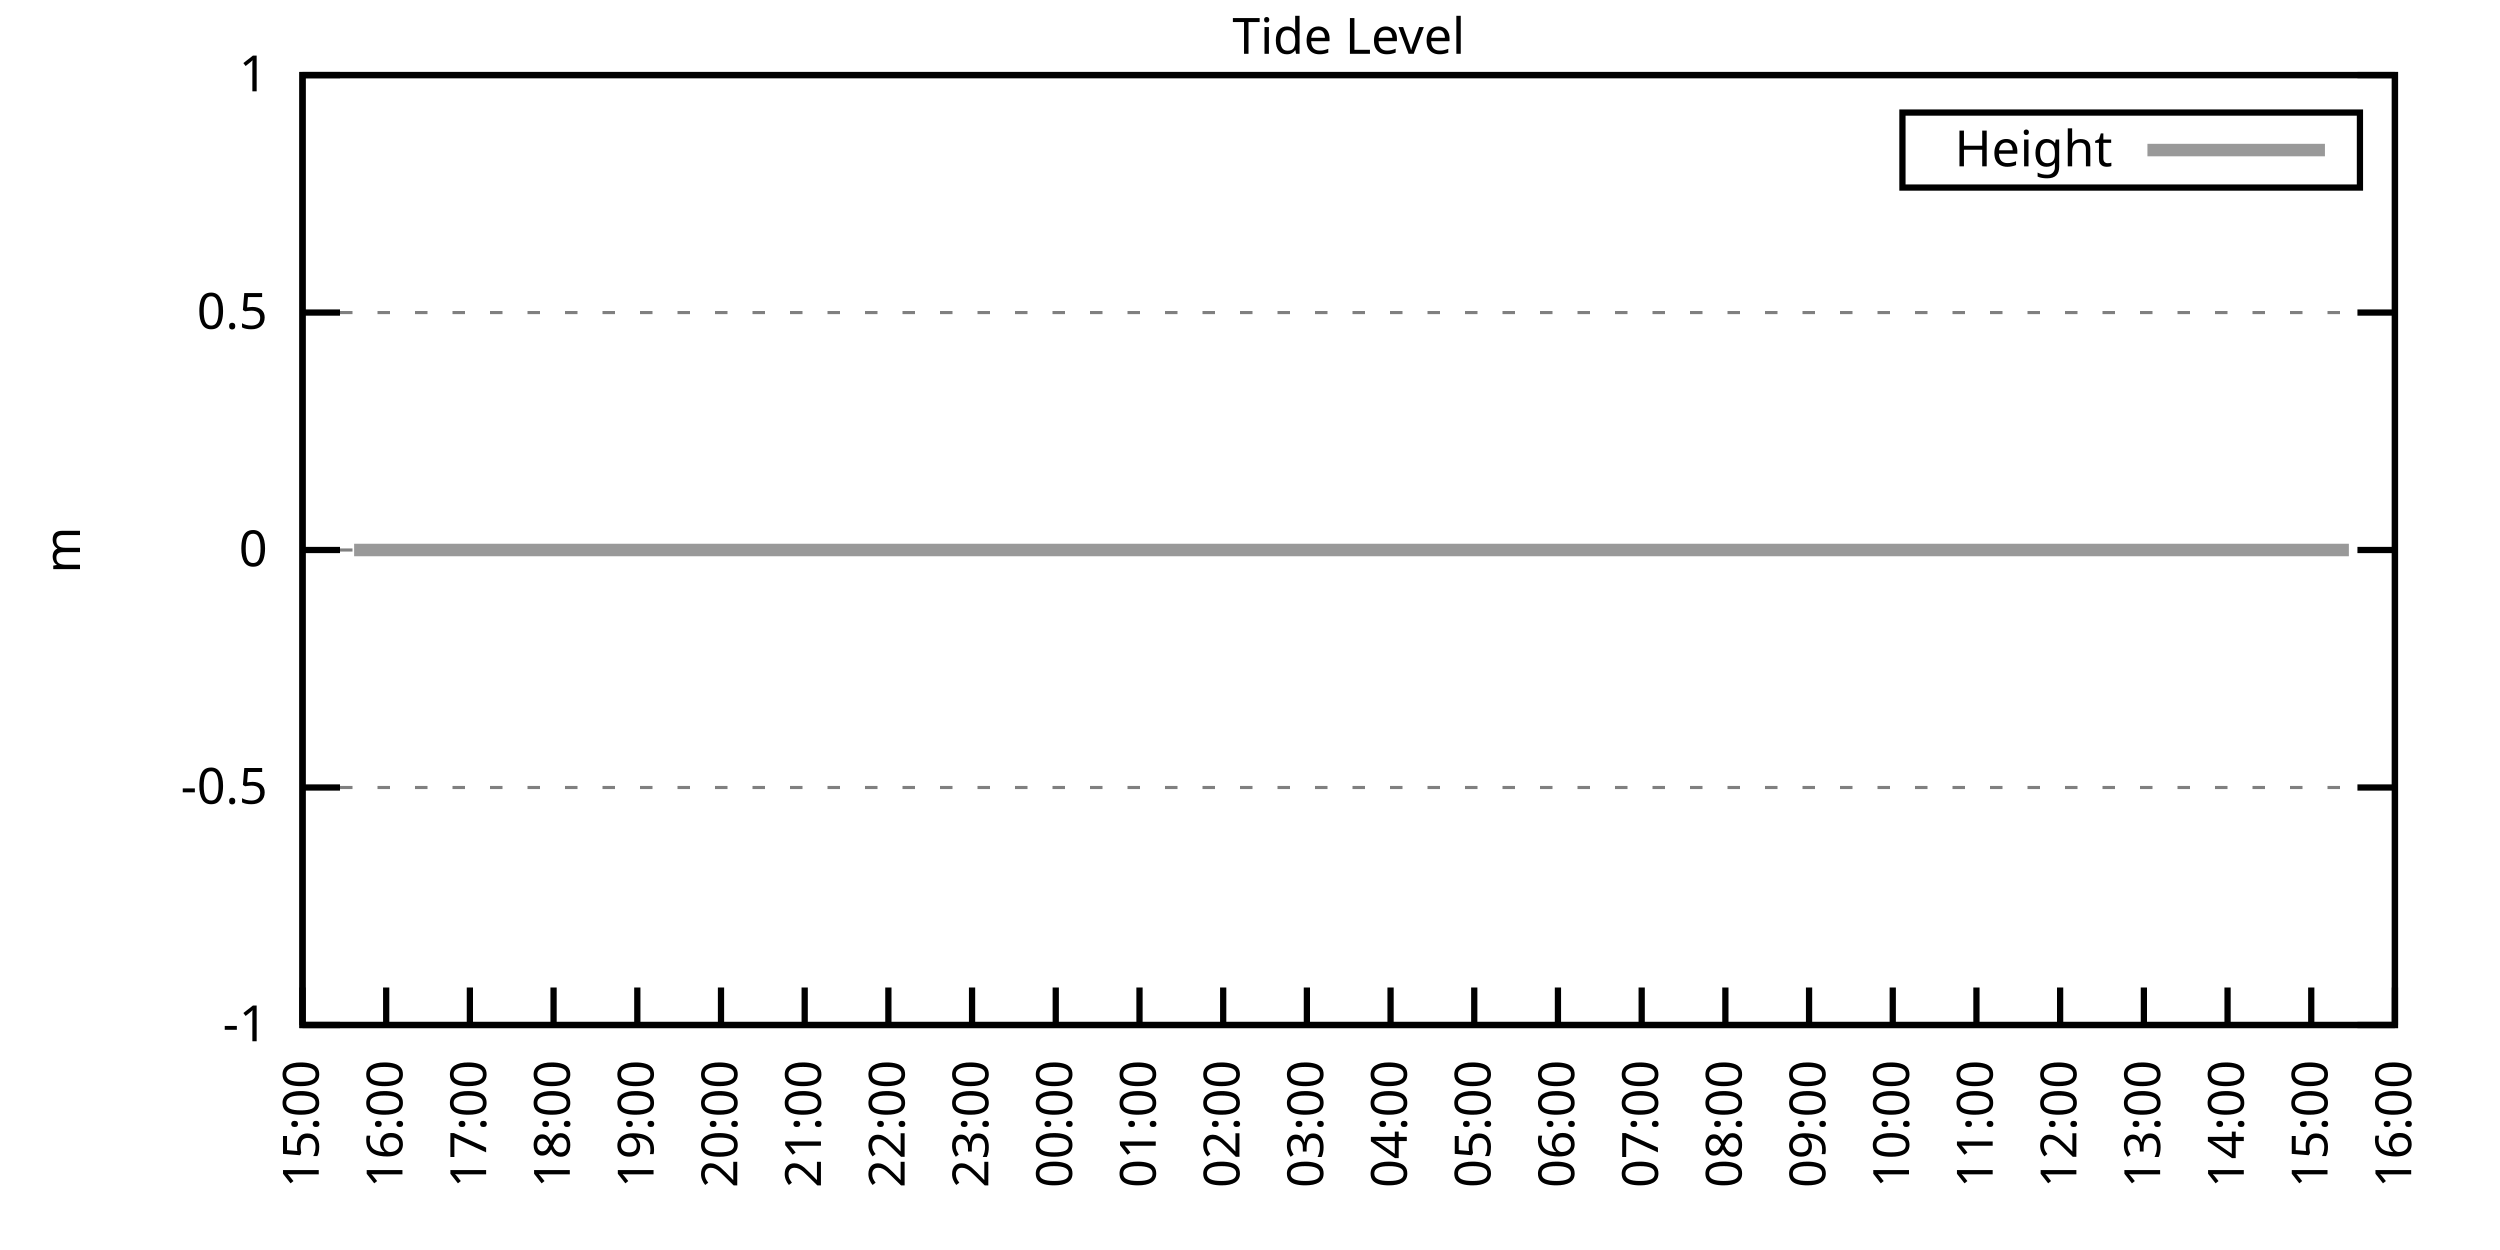
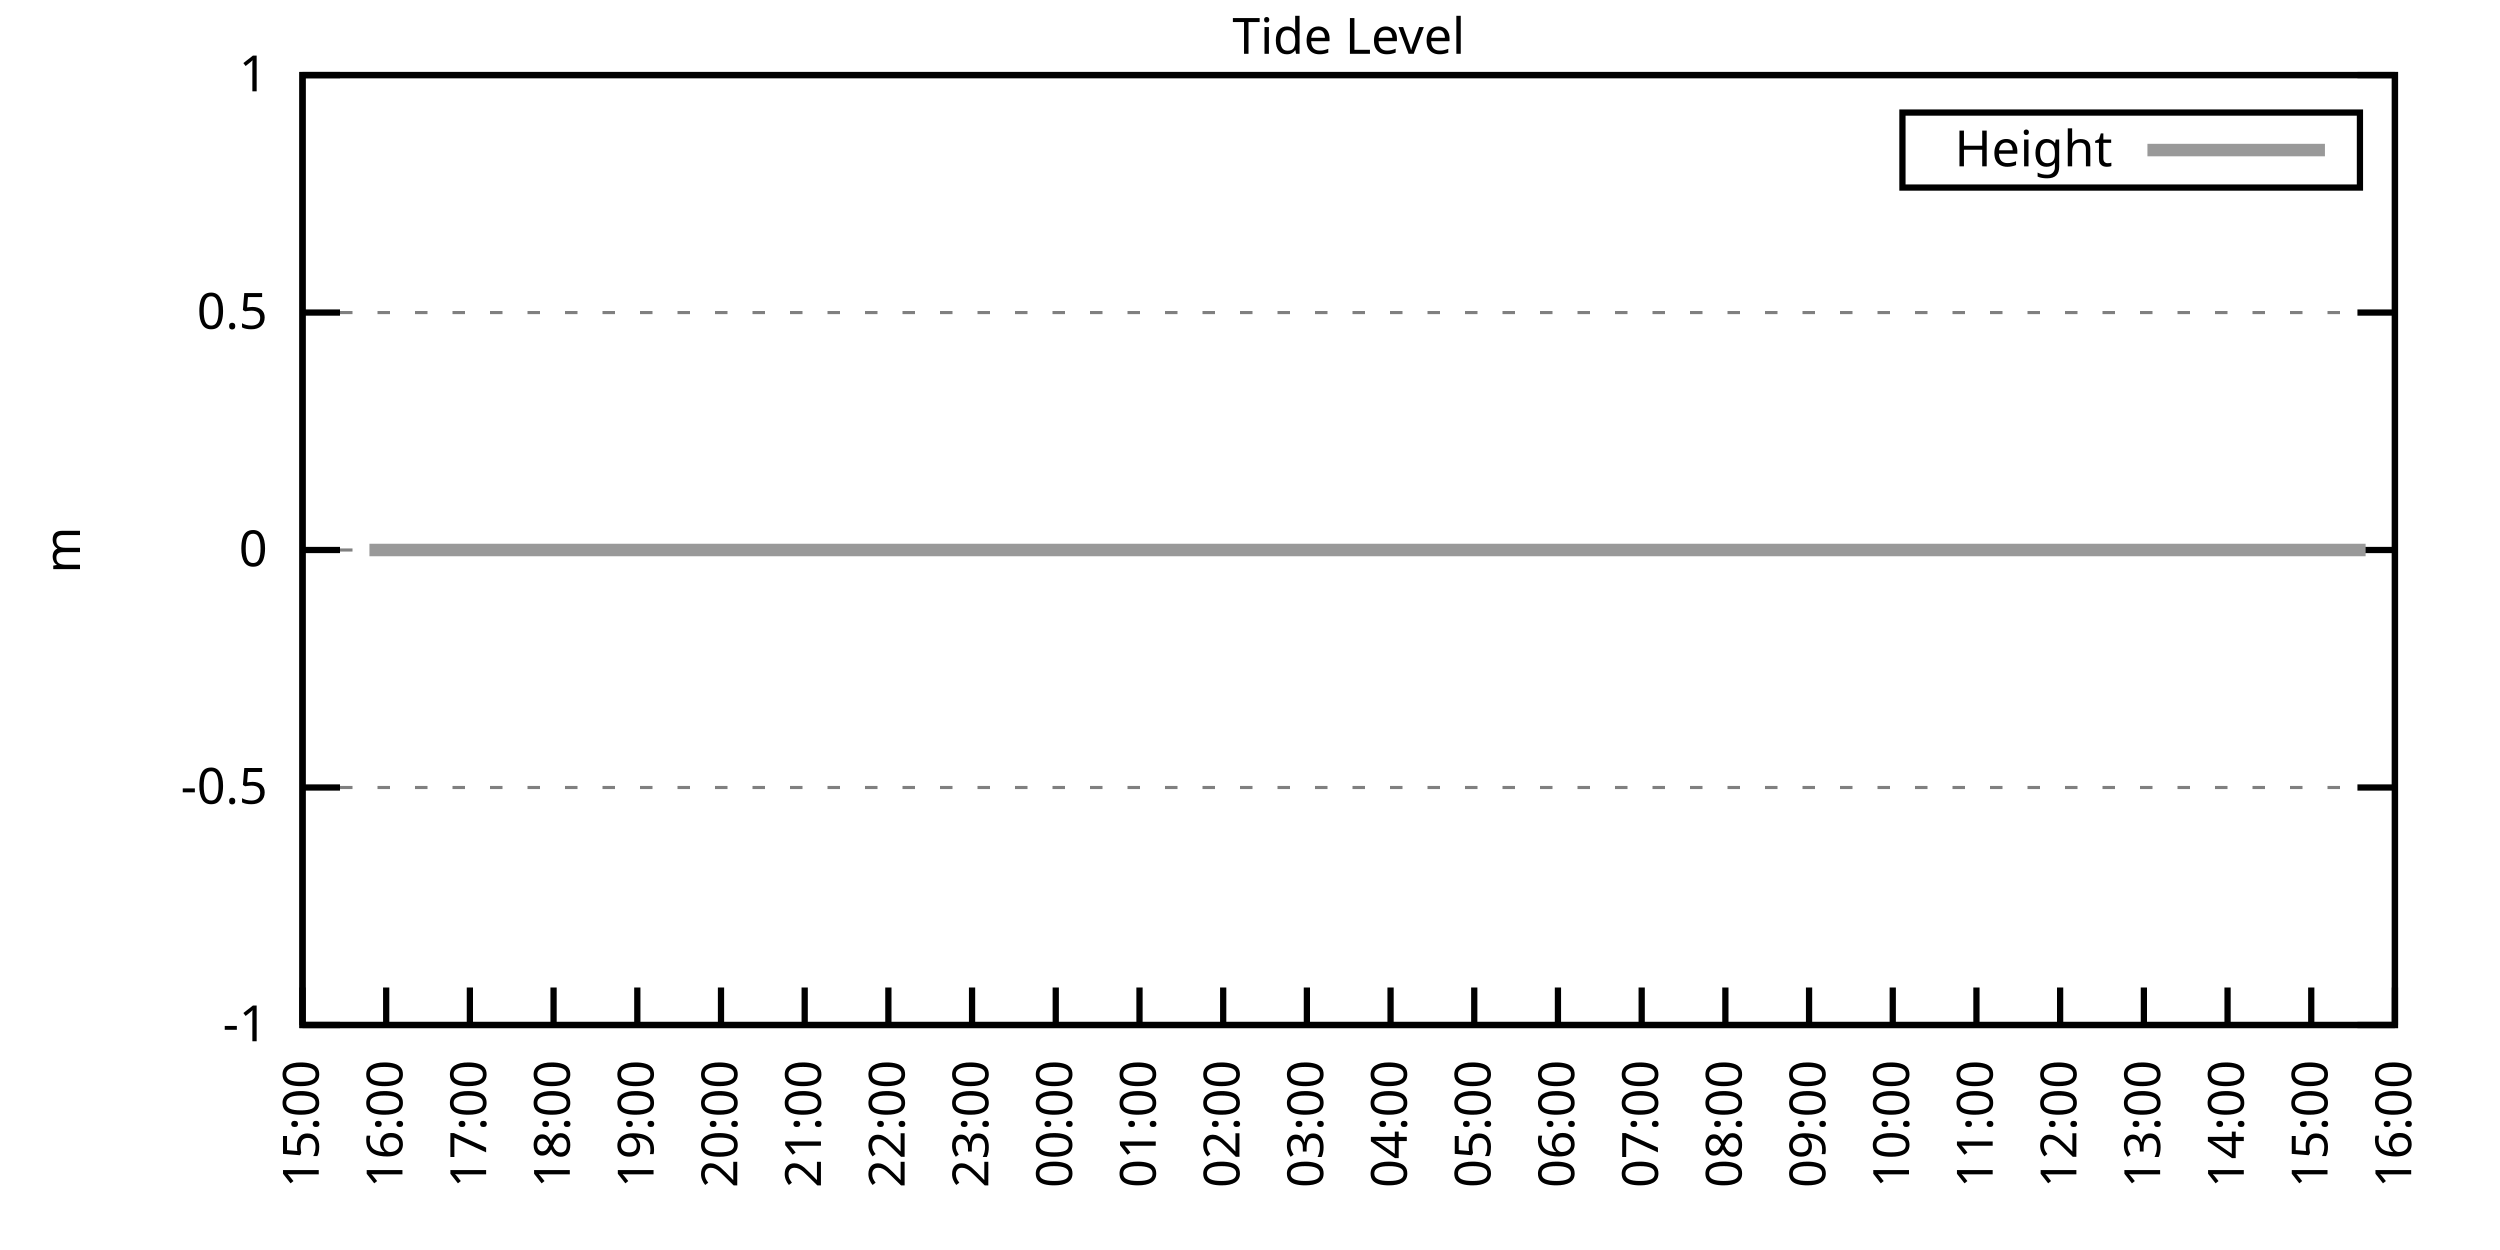
<svg xmlns="http://www.w3.org/2000/svg" xmlns:xlink="http://www.w3.org/1999/xlink" width="400" height="200" viewBox="0 0 400 200">
  <g id="gnuplot_canvas">
    <rect x="0" y="0" width="400" height="200" fill="none" />
    <defs>
      <circle id="gpDot" r="0.5" stroke-width="0.5" stroke="currentColor" />
      <path id="gpPt0" stroke-width="0.333" stroke="currentColor" d="M-1,0 h2 M0,-1 v2" />
      <path id="gpPt1" stroke-width="0.333" stroke="currentColor" d="M-1,-1 L1,1 M1,-1 L-1,1" />
      <path id="gpPt2" stroke-width="0.333" stroke="currentColor" d="M-1,0 L1,0 M0,-1 L0,1 M-1,-1 L1,1 M-1,1 L1,-1" />
      <rect id="gpPt3" stroke-width="0.333" stroke="currentColor" x="-1" y="-1" width="2" height="2" />
      <rect id="gpPt4" stroke-width="0.333" stroke="currentColor" fill="currentColor" x="-1" y="-1" width="2" height="2" />
      <circle id="gpPt5" stroke-width="0.333" stroke="currentColor" cx="0" cy="0" r="1" />
      <use xlink:href="#gpPt5" id="gpPt6" fill="currentColor" stroke="none" />
      <path id="gpPt7" stroke-width="0.333" stroke="currentColor" d="M0,-1.33 L-1.33,0.67 L1.33,0.67 z" />
      <use xlink:href="#gpPt7" id="gpPt8" fill="currentColor" stroke="none" />
      <use xlink:href="#gpPt7" id="gpPt9" stroke="currentColor" transform="rotate(180)" />
      <use xlink:href="#gpPt9" id="gpPt10" fill="currentColor" stroke="none" />
      <use xlink:href="#gpPt3" id="gpPt11" stroke="currentColor" transform="rotate(45)" />
      <use xlink:href="#gpPt11" id="gpPt12" fill="currentColor" stroke="none" />
      <path id="gpPt13" stroke-width="0.333" stroke="currentColor" d="M0,1.330 L1.265,0.411 L0.782,-1.067 L-0.782,-1.076 L-1.265,0.411 z" />
      <use xlink:href="#gpPt13" id="gpPt14" fill="currentColor" stroke="none" />
      <filter id="textbox" filterUnits="objectBoundingBox" x="0" y="0" height="1" width="1">
        <feFlood flood-color="white" flood-opacity="1" result="bgnd" />
        <feComposite in="SourceGraphic" in2="bgnd" operator="atop" />
      </filter>
      <filter id="greybox" filterUnits="objectBoundingBox" x="0" y="0" height="1" width="1">
        <feFlood flood-color="lightgrey" flood-opacity="1" result="grey" />
        <feComposite in="SourceGraphic" in2="grey" operator="atop" />
      </filter>
    </defs>
    <g fill="none" color="white" stroke="currentColor" stroke-width="1.00" stroke-linecap="butt" stroke-linejoin="miter">
</g>
    <g fill="none" color="black" stroke="currentColor" stroke-width="1.00" stroke-linecap="butt" stroke-linejoin="miter">
      <g stroke="none" shape-rendering="crispEdges">
        <polygon fill="rgb(255, 255, 255)" points="48.40,164.00 383.18,164.00 383.18,12.02 48.40,12.02 " />
      </g>
    </g>
    <g fill="none" color="black" stroke="currentColor" stroke-width="1.00" stroke-linecap="butt" stroke-linejoin="miter">
</g>
    <g fill="none" color="black" stroke="black" stroke-width="0.50" stroke-linecap="butt" stroke-linejoin="miter">
</g>
    <g fill="none" color="gray" stroke="currentColor" stroke-width="0.50" stroke-linecap="butt" stroke-linejoin="miter">
      <path stroke="gray" stroke-dasharray="2,4" class="gridline" d="M48.40,164.00 L383.19,164.00  " />
    </g>
    <g fill="none" color="gray" stroke="gray" stroke-width="1.00" stroke-linecap="butt" stroke-linejoin="miter">
</g>
    <g fill="none" color="black" stroke="currentColor" stroke-width="1.00" stroke-linecap="butt" stroke-linejoin="miter">
      <path stroke="black" d="M48.40,164.00 L54.40,164.00 M383.19,164.00 L377.19,164.00  " />
      <g transform="translate(42.80,166.60)" stroke="none" fill="black" font-family="Sans" font-size="8.00" text-anchor="end">
        <text>
          <tspan font-family="Sans">-1</tspan>
        </text>
      </g>
    </g>
    <g fill="none" color="black" stroke="currentColor" stroke-width="1.00" stroke-linecap="butt" stroke-linejoin="miter">
</g>
    <g fill="none" color="black" stroke="black" stroke-width="0.50" stroke-linecap="butt" stroke-linejoin="miter">
</g>
    <g fill="none" color="gray" stroke="currentColor" stroke-width="0.50" stroke-linecap="butt" stroke-linejoin="miter">
      <path stroke="gray" stroke-dasharray="2,4" class="gridline" d="M48.40,126.00 L383.19,126.00  " />
    </g>
    <g fill="none" color="gray" stroke="gray" stroke-width="1.00" stroke-linecap="butt" stroke-linejoin="miter">
</g>
    <g fill="none" color="black" stroke="currentColor" stroke-width="1.00" stroke-linecap="butt" stroke-linejoin="miter">
      <path stroke="black" d="M48.40,126.00 L54.40,126.00 M383.19,126.00 L377.19,126.00  " />
      <g transform="translate(42.80,128.60)" stroke="none" fill="black" font-family="Sans" font-size="8.00" text-anchor="end">
        <text>
          <tspan font-family="Sans">-0.5</tspan>
        </text>
      </g>
    </g>
    <g fill="none" color="black" stroke="currentColor" stroke-width="1.00" stroke-linecap="butt" stroke-linejoin="miter">
</g>
    <g fill="none" color="black" stroke="black" stroke-width="0.50" stroke-linecap="butt" stroke-linejoin="miter">
</g>
    <g fill="none" color="gray" stroke="currentColor" stroke-width="0.50" stroke-linecap="butt" stroke-linejoin="miter">
      <path stroke="gray" stroke-dasharray="2,4" class="gridline" d="M48.40,88.00 L383.19,88.00  " />
    </g>
    <g fill="none" color="gray" stroke="gray" stroke-width="1.00" stroke-linecap="butt" stroke-linejoin="miter">
</g>
    <g fill="none" color="black" stroke="currentColor" stroke-width="1.00" stroke-linecap="butt" stroke-linejoin="miter">
      <path stroke="black" d="M48.40,88.00 L54.40,88.00 M383.19,88.00 L377.19,88.00  " />
      <g transform="translate(42.80,90.60)" stroke="none" fill="black" font-family="Sans" font-size="8.00" text-anchor="end">
        <text>
          <tspan font-family="Sans"> 0</tspan>
        </text>
      </g>
    </g>
    <g fill="none" color="black" stroke="currentColor" stroke-width="1.00" stroke-linecap="butt" stroke-linejoin="miter">
</g>
    <g fill="none" color="black" stroke="black" stroke-width="0.50" stroke-linecap="butt" stroke-linejoin="miter">
</g>
    <g fill="none" color="gray" stroke="currentColor" stroke-width="0.50" stroke-linecap="butt" stroke-linejoin="miter">
      <path stroke="gray" stroke-dasharray="2,4" class="gridline" d="M48.40,50.01 L383.19,50.01  " />
    </g>
    <g fill="none" color="gray" stroke="gray" stroke-width="1.00" stroke-linecap="butt" stroke-linejoin="miter">
</g>
    <g fill="none" color="black" stroke="currentColor" stroke-width="1.00" stroke-linecap="butt" stroke-linejoin="miter">
      <path stroke="black" d="M48.40,50.01 L54.40,50.01 M383.19,50.01 L377.19,50.01  " />
      <g transform="translate(42.80,52.61)" stroke="none" fill="black" font-family="Sans" font-size="8.00" text-anchor="end">
        <text>
          <tspan font-family="Sans"> 0.5</tspan>
        </text>
      </g>
    </g>
    <g fill="none" color="black" stroke="currentColor" stroke-width="1.00" stroke-linecap="butt" stroke-linejoin="miter">
</g>
    <g fill="none" color="black" stroke="black" stroke-width="0.50" stroke-linecap="butt" stroke-linejoin="miter">
</g>
    <g fill="none" color="gray" stroke="currentColor" stroke-width="0.50" stroke-linecap="butt" stroke-linejoin="miter">
      <path stroke="gray" stroke-dasharray="2,4" class="gridline" d="M48.40,12.01 L383.19,12.01  " />
    </g>
    <g fill="none" color="gray" stroke="gray" stroke-width="1.00" stroke-linecap="butt" stroke-linejoin="miter">
</g>
    <g fill="none" color="black" stroke="currentColor" stroke-width="1.00" stroke-linecap="butt" stroke-linejoin="miter">
      <path stroke="black" d="M48.40,12.01 L54.40,12.01 M383.19,12.01 L377.19,12.01  " />
      <g transform="translate(42.80,14.61)" stroke="none" fill="black" font-family="Sans" font-size="8.00" text-anchor="end">
        <text>
          <tspan font-family="Sans"> 1</tspan>
        </text>
      </g>
    </g>
    <g fill="none" color="black" stroke="currentColor" stroke-width="1.00" stroke-linecap="butt" stroke-linejoin="miter">
      <path stroke="black" d="M48.40,164.00 L48.40,158.00  " />
      <g transform="translate(51.00,169.60) rotate(270.00)" stroke="none" fill="black" font-family="Sans" font-size="8.00" text-anchor="end">
        <text>
          <tspan font-family="Sans">15:00</tspan>
        </text>
      </g>
    </g>
    <g fill="none" color="black" stroke="currentColor" stroke-width="1.00" stroke-linecap="butt" stroke-linejoin="miter">
      <path stroke="black" d="M61.79,164.00 L61.79,158.00  " />
      <g transform="translate(64.39,169.60) rotate(270.00)" stroke="none" fill="black" font-family="Sans" font-size="8.00" text-anchor="end">
        <text>
          <tspan font-family="Sans">16:00</tspan>
        </text>
      </g>
    </g>
    <g fill="none" color="black" stroke="currentColor" stroke-width="1.00" stroke-linecap="butt" stroke-linejoin="miter">
      <path stroke="black" d="M75.18,164.00 L75.18,158.00  " />
      <g transform="translate(77.78,169.60) rotate(270.00)" stroke="none" fill="black" font-family="Sans" font-size="8.00" text-anchor="end">
        <text>
          <tspan font-family="Sans">17:00</tspan>
        </text>
      </g>
    </g>
    <g fill="none" color="black" stroke="currentColor" stroke-width="1.00" stroke-linecap="butt" stroke-linejoin="miter">
      <path stroke="black" d="M88.57,164.00 L88.57,158.00  " />
      <g transform="translate(91.17,169.60) rotate(270.00)" stroke="none" fill="black" font-family="Sans" font-size="8.00" text-anchor="end">
        <text>
          <tspan font-family="Sans">18:00</tspan>
        </text>
      </g>
    </g>
    <g fill="none" color="black" stroke="currentColor" stroke-width="1.00" stroke-linecap="butt" stroke-linejoin="miter">
      <path stroke="black" d="M101.97,164.00 L101.97,158.00  " />
      <g transform="translate(104.57,169.60) rotate(270.00)" stroke="none" fill="black" font-family="Sans" font-size="8.00" text-anchor="end">
        <text>
          <tspan font-family="Sans">19:00</tspan>
        </text>
      </g>
    </g>
    <g fill="none" color="black" stroke="currentColor" stroke-width="1.00" stroke-linecap="butt" stroke-linejoin="miter">
      <path stroke="black" d="M115.36,164.00 L115.36,158.00  " />
      <g transform="translate(117.96,169.60) rotate(270.00)" stroke="none" fill="black" font-family="Sans" font-size="8.00" text-anchor="end">
        <text>
          <tspan font-family="Sans">20:00</tspan>
        </text>
      </g>
    </g>
    <g fill="none" color="black" stroke="currentColor" stroke-width="1.00" stroke-linecap="butt" stroke-linejoin="miter">
      <path stroke="black" d="M128.75,164.00 L128.75,158.00  " />
      <g transform="translate(131.35,169.60) rotate(270.00)" stroke="none" fill="black" font-family="Sans" font-size="8.00" text-anchor="end">
        <text>
          <tspan font-family="Sans">21:00</tspan>
        </text>
      </g>
    </g>
    <g fill="none" color="black" stroke="currentColor" stroke-width="1.00" stroke-linecap="butt" stroke-linejoin="miter">
      <path stroke="black" d="M142.14,164.00 L142.14,158.00  " />
      <g transform="translate(144.74,169.60) rotate(270.00)" stroke="none" fill="black" font-family="Sans" font-size="8.00" text-anchor="end">
        <text>
          <tspan font-family="Sans">22:00</tspan>
        </text>
      </g>
    </g>
    <g fill="none" color="black" stroke="currentColor" stroke-width="1.00" stroke-linecap="butt" stroke-linejoin="miter">
      <path stroke="black" d="M155.53,164.00 L155.53,158.00  " />
      <g transform="translate(158.13,169.60) rotate(270.00)" stroke="none" fill="black" font-family="Sans" font-size="8.00" text-anchor="end">
        <text>
          <tspan font-family="Sans">23:00</tspan>
        </text>
      </g>
    </g>
    <g fill="none" color="black" stroke="currentColor" stroke-width="1.00" stroke-linecap="butt" stroke-linejoin="miter">
      <path stroke="black" d="M168.92,164.00 L168.92,158.00  " />
      <g transform="translate(171.52,169.60) rotate(270.00)" stroke="none" fill="black" font-family="Sans" font-size="8.00" text-anchor="end">
        <text>
          <tspan font-family="Sans">00:00</tspan>
        </text>
      </g>
    </g>
    <g fill="none" color="black" stroke="currentColor" stroke-width="1.00" stroke-linecap="butt" stroke-linejoin="miter">
      <path stroke="black" d="M182.32,164.00 L182.32,158.00  " />
      <g transform="translate(184.92,169.60) rotate(270.00)" stroke="none" fill="black" font-family="Sans" font-size="8.00" text-anchor="end">
        <text>
          <tspan font-family="Sans">01:00</tspan>
        </text>
      </g>
    </g>
    <g fill="none" color="black" stroke="currentColor" stroke-width="1.00" stroke-linecap="butt" stroke-linejoin="miter">
      <path stroke="black" d="M195.71,164.00 L195.71,158.00  " />
      <g transform="translate(198.31,169.60) rotate(270.00)" stroke="none" fill="black" font-family="Sans" font-size="8.00" text-anchor="end">
        <text>
          <tspan font-family="Sans">02:00</tspan>
        </text>
      </g>
    </g>
    <g fill="none" color="black" stroke="currentColor" stroke-width="1.00" stroke-linecap="butt" stroke-linejoin="miter">
      <path stroke="black" d="M209.10,164.00 L209.10,158.00  " />
      <g transform="translate(211.70,169.60) rotate(270.00)" stroke="none" fill="black" font-family="Sans" font-size="8.00" text-anchor="end">
        <text>
          <tspan font-family="Sans">03:00</tspan>
        </text>
      </g>
    </g>
    <g fill="none" color="black" stroke="currentColor" stroke-width="1.00" stroke-linecap="butt" stroke-linejoin="miter">
      <path stroke="black" d="M222.49,164.00 L222.49,158.00  " />
      <g transform="translate(225.09,169.60) rotate(270.00)" stroke="none" fill="black" font-family="Sans" font-size="8.00" text-anchor="end">
        <text>
          <tspan font-family="Sans">04:00</tspan>
        </text>
      </g>
    </g>
    <g fill="none" color="black" stroke="currentColor" stroke-width="1.00" stroke-linecap="butt" stroke-linejoin="miter">
      <path stroke="black" d="M235.88,164.00 L235.88,158.00  " />
      <g transform="translate(238.48,169.60) rotate(270.00)" stroke="none" fill="black" font-family="Sans" font-size="8.00" text-anchor="end">
        <text>
          <tspan font-family="Sans">05:00</tspan>
        </text>
      </g>
    </g>
    <g fill="none" color="black" stroke="currentColor" stroke-width="1.00" stroke-linecap="butt" stroke-linejoin="miter">
      <path stroke="black" d="M249.27,164.00 L249.27,158.00  " />
      <g transform="translate(251.87,169.60) rotate(270.00)" stroke="none" fill="black" font-family="Sans" font-size="8.00" text-anchor="end">
        <text>
          <tspan font-family="Sans">06:00</tspan>
        </text>
      </g>
    </g>
    <g fill="none" color="black" stroke="currentColor" stroke-width="1.00" stroke-linecap="butt" stroke-linejoin="miter">
      <path stroke="black" d="M262.67,164.00 L262.67,158.00  " />
      <g transform="translate(265.27,169.60) rotate(270.00)" stroke="none" fill="black" font-family="Sans" font-size="8.00" text-anchor="end">
        <text>
          <tspan font-family="Sans">07:00</tspan>
        </text>
      </g>
    </g>
    <g fill="none" color="black" stroke="currentColor" stroke-width="1.00" stroke-linecap="butt" stroke-linejoin="miter">
      <path stroke="black" d="M276.06,164.00 L276.06,158.00  " />
      <g transform="translate(278.66,169.60) rotate(270.00)" stroke="none" fill="black" font-family="Sans" font-size="8.00" text-anchor="end">
        <text>
          <tspan font-family="Sans">08:00</tspan>
        </text>
      </g>
    </g>
    <g fill="none" color="black" stroke="currentColor" stroke-width="1.00" stroke-linecap="butt" stroke-linejoin="miter">
      <path stroke="black" d="M289.45,164.00 L289.45,158.00  " />
      <g transform="translate(292.05,169.60) rotate(270.00)" stroke="none" fill="black" font-family="Sans" font-size="8.00" text-anchor="end">
        <text>
          <tspan font-family="Sans">09:00</tspan>
        </text>
      </g>
    </g>
    <g fill="none" color="black" stroke="currentColor" stroke-width="1.00" stroke-linecap="butt" stroke-linejoin="miter">
      <path stroke="black" d="M302.84,164.00 L302.84,158.00  " />
      <g transform="translate(305.44,169.60) rotate(270.00)" stroke="none" fill="black" font-family="Sans" font-size="8.00" text-anchor="end">
        <text>
          <tspan font-family="Sans">10:00</tspan>
        </text>
      </g>
    </g>
    <g fill="none" color="black" stroke="currentColor" stroke-width="1.00" stroke-linecap="butt" stroke-linejoin="miter">
      <path stroke="black" d="M316.23,164.00 L316.23,158.00  " />
      <g transform="translate(318.83,169.60) rotate(270.00)" stroke="none" fill="black" font-family="Sans" font-size="8.00" text-anchor="end">
        <text>
          <tspan font-family="Sans">11:00</tspan>
        </text>
      </g>
    </g>
    <g fill="none" color="black" stroke="currentColor" stroke-width="1.00" stroke-linecap="butt" stroke-linejoin="miter">
      <path stroke="black" d="M329.62,164.00 L329.62,158.00  " />
      <g transform="translate(332.22,169.60) rotate(270.00)" stroke="none" fill="black" font-family="Sans" font-size="8.00" text-anchor="end">
        <text>
          <tspan font-family="Sans">12:00</tspan>
        </text>
      </g>
    </g>
    <g fill="none" color="black" stroke="currentColor" stroke-width="1.00" stroke-linecap="butt" stroke-linejoin="miter">
      <path stroke="black" d="M343.02,164.00 L343.02,158.00  " />
      <g transform="translate(345.62,169.60) rotate(270.00)" stroke="none" fill="black" font-family="Sans" font-size="8.00" text-anchor="end">
        <text>
          <tspan font-family="Sans">13:00</tspan>
        </text>
      </g>
    </g>
    <g fill="none" color="black" stroke="currentColor" stroke-width="1.00" stroke-linecap="butt" stroke-linejoin="miter">
      <path stroke="black" d="M356.41,164.00 L356.41,158.00  " />
      <g transform="translate(359.01,169.60) rotate(270.00)" stroke="none" fill="black" font-family="Sans" font-size="8.00" text-anchor="end">
        <text>
          <tspan font-family="Sans">14:00</tspan>
        </text>
      </g>
    </g>
    <g fill="none" color="black" stroke="currentColor" stroke-width="1.00" stroke-linecap="butt" stroke-linejoin="miter">
      <path stroke="black" d="M369.80,164.00 L369.80,158.00  " />
      <g transform="translate(372.40,169.60) rotate(270.00)" stroke="none" fill="black" font-family="Sans" font-size="8.00" text-anchor="end">
        <text>
          <tspan font-family="Sans">15:00</tspan>
        </text>
      </g>
    </g>
    <g fill="none" color="black" stroke="currentColor" stroke-width="1.00" stroke-linecap="butt" stroke-linejoin="miter">
      <path stroke="black" d="M383.19,164.00 L383.19,158.00  " />
      <g transform="translate(385.79,169.60) rotate(270.00)" stroke="none" fill="black" font-family="Sans" font-size="8.00" text-anchor="end">
        <text>
          <tspan font-family="Sans">16:00</tspan>
        </text>
      </g>
    </g>
    <g fill="none" color="black" stroke="currentColor" stroke-width="1.00" stroke-linecap="butt" stroke-linejoin="miter">
</g>
    <g fill="none" color="black" stroke="currentColor" stroke-width="1.00" stroke-linecap="butt" stroke-linejoin="miter">
      <path stroke="black" d="M48.40,12.01 L48.40,164.00 L383.19,164.00 L383.19,12.01 L48.40,12.01 Z  " />
    </g>
    <g fill="none" color="black" stroke="currentColor" stroke-width="1.00" stroke-linecap="butt" stroke-linejoin="miter">
</g>
    <g fill="none" color="black" stroke="currentColor" stroke-width="1.00" stroke-linecap="butt" stroke-linejoin="miter">
      <path stroke="black" d="M304.39,30.01 L304.39,18.01 L377.59,18.01 L377.59,30.01 L304.39,30.01 Z  " />
    </g>
    <g id="Tide_level_plot_1">
      <g fill="none" color="white" stroke="black" stroke-width="2.00" stroke-linecap="butt" stroke-linejoin="miter">
</g>
      <g fill="none" color="black" stroke="currentColor" stroke-width="2.00" stroke-linecap="butt" stroke-linejoin="miter">
        <g transform="translate(337.99,26.61)" stroke="none" fill="black" font-family="Sans" font-size="8.00" text-anchor="end">
          <text>
            <tspan font-family="Sans">Height</tspan>
          </text>
        </g>
      </g>
      <g fill="none" color="black" stroke="currentColor" stroke-width="2.00" stroke-linecap="butt" stroke-linejoin="miter">
-         <path stroke="rgb(153, 153, 153)" d="M343.59,24.01 L371.99,24.01 M56.66,88.00 L59.11,88.00 L61.35,88.00 L63.80,88.00 L65.81,88.00 L67.82,88.00   L70.50,88.00 L72.28,88.00 L74.74,88.00 L76.97,88.00 L79.20,88.00 L81.66,88.00 L83.44,88.00 L86.12,88.00   L88.13,88.00 L90.36,88.00 L92.82,88.00 L94.82,88.00 L97.06,88.00 L99.29,88.00 L101.74,88.00 L103.75,88.00   L105.98,88.00 L107.99,88.00 L110.67,88.00 L112.68,88.00 L115.13,88.00 L117.37,88.00 L119.38,88.00 L121.83,88.00   L123.84,88.00 L126.29,88.00 L128.30,88.00 L130.76,88.00 L132.77,88.00 L135.22,88.00 L137.23,88.00 L139.24,88.00   L141.69,88.00 L144.15,88.00 L146.16,88.00 L148.39,88.00 L150.62,88.00 L153.08,88.00 L155.09,88.00 L157.32,88.00   L159.55,88.00 L162.01,88.00 L164.01,88.00 L166.25,88.00 L168.48,88.00 L170.71,88.00 L172.94,88.00 L174.95,88.00   L177.41,88.00 L179.64,88.00 L182.09,88.00 L184.32,88.00 L186.56,88.00 L188.57,88.00 L190.80,88.00 L193.25,88.00   L195.26,88.00 L197.49,88.00 L199.95,88.00 L201.96,88.00 L204.19,88.00 L206.64,88.00 L208.65,88.00 L210.88,88.00   L213.12,88.00 L215.57,88.00 L217.80,88.00 L219.81,88.00 L222.04,88.00 L224.50,88.00 L226.51,88.00 L228.74,88.00   L231.20,88.00 L233.20,88.00 L235.66,88.00 L237.89,88.00 L240.12,88.00 L242.36,88.00 L244.59,88.00 L246.60,88.00   L248.83,88.00 L251.28,88.00 L253.29,88.00 L255.52,88.00 L257.98,88.00 L259.99,88.00 L262.22,88.00 L264.67,88.00   L266.91,88.00 L268.92,88.00 L271.15,88.00 L273.38,88.00 L275.61,88.00 L277.84,88.00 L280.30,88.00 L282.31,88.00   L284.76,88.00 L286.55,88.00 L289.00,88.00 L291.01,88.00 L293.69,88.00 L295.70,88.00 L297.93,88.00 L300.39,88.00   L302.39,88.00 L304.63,88.00 L306.86,88.00 L308.87,88.00 L311.32,88.00 L313.33,88.00 L316.01,88.00 L318.02,88.00   L320.47,88.00 L322.48,88.00 L324.94,88.00 L327.17,88.00 L329.40,88.00 L331.19,88.00 L333.64,88.00 L335.65,88.00   L338.10,88.00 L340.56,88.00 L342.57,88.00 L345.02,88.00 L347.03,88.00 L349.04,88.00 L351.72,88.00 L353.73,88.00   L355.96,88.00 L358.19,88.00 L360.42,88.00 L362.88,88.00 L365.11,88.00 L367.12,88.00 L369.35,88.00 L371.81,88.00   L374.04,88.00 L375.82,88.00  " />
+         <path stroke="rgb(153, 153, 153)" d="M343.59,24.01 L371.99,24.01 M59.11,88.00 L61.35,88.00 L63.80,88.00 L65.81,88.00 L67.82,88.00 L70.50,88.00   L72.28,88.00 L74.74,88.00 L76.97,88.00 L79.20,88.00 L81.66,88.00 L83.44,88.00 L86.12,88.00 L88.13,88.00   L90.36,88.00 L92.82,88.00 L94.82,88.00 L97.06,88.00 L99.29,88.00 L101.74,88.00 L103.75,88.00 L105.98,88.00   L107.99,88.00 L110.67,88.00 L112.68,88.00 L115.13,88.00 L117.37,88.00 L119.38,88.00 L121.83,88.00 L123.84,88.00   L126.29,88.00 L128.30,88.00 L130.76,88.00 L132.77,88.00 L135.22,88.00 L137.23,88.00 L139.24,88.00 L141.69,88.00   L144.15,88.00 L146.16,88.00 L148.39,88.00 L150.62,88.00 L153.08,88.00 L155.09,88.00 L157.32,88.00 L159.55,88.00   L162.01,88.00 L164.01,88.00 L166.25,88.00 L168.48,88.00 L170.71,88.00 L172.94,88.00 L174.95,88.00 L177.41,88.00   L179.64,88.00 L182.09,88.00 L184.32,88.00 L186.56,88.00 L188.57,88.00 L190.80,88.00 L193.25,88.00 L195.26,88.00   L197.49,88.00 L199.95,88.00 L201.96,88.00 L204.19,88.00 L206.64,88.00 L208.65,88.00 L210.88,88.00 L213.12,88.00   L215.57,88.00 L217.80,88.00 L219.81,88.00 L222.04,88.00 L224.50,88.00 L226.51,88.00 L228.74,88.00 L231.20,88.00   L233.20,88.00 L235.66,88.00 L237.89,88.00 L240.12,88.00 L242.36,88.00 L244.59,88.00 L246.60,88.00 L248.83,88.00   L251.28,88.00 L253.29,88.00 L255.52,88.00 L257.98,88.00 L259.99,88.00 L262.22,88.00 L264.67,88.00 L266.91,88.00   L268.92,88.00 L271.15,88.00 L273.38,88.00 L275.61,88.00 L277.84,88.00 L280.30,88.00 L282.31,88.00 L284.76,88.00   L286.55,88.00 L289.00,88.00 L291.01,88.00 L293.69,88.00 L295.70,88.00 L297.93,88.00 L300.39,88.00 L302.39,88.00   L304.63,88.00 L306.86,88.00 L308.87,88.00 L311.32,88.00 L313.33,88.00 L316.01,88.00 L318.02,88.00 L320.47,88.00   L322.48,88.00 L324.94,88.00 L327.17,88.00 L329.40,88.00 L331.19,88.00 L333.64,88.00 L335.65,88.00 L338.10,88.00   L340.56,88.00 L342.57,88.00 L345.02,88.00 L347.03,88.00 L349.04,88.00 L351.72,88.00 L353.73,88.00 L355.96,88.00   L358.19,88.00 L360.42,88.00 L362.88,88.00 L365.11,88.00 L367.12,88.00 L369.35,88.00 L371.81,88.00 L374.04,88.00   L375.82,88.00 L378.50,88.00  " />
      </g>
    </g>
    <g fill="none" color="black" stroke="currentColor" stroke-width="2.00" stroke-linecap="butt" stroke-linejoin="miter">
</g>
    <g fill="none" color="black" stroke="black" stroke-width="1.00" stroke-linecap="butt" stroke-linejoin="miter">
</g>
    <g fill="none" color="black" stroke="currentColor" stroke-width="1.00" stroke-linecap="butt" stroke-linejoin="miter">
      <path stroke="black" d="M48.40,12.01 L48.40,164.00 L383.19,164.00 L383.19,12.01 L48.40,12.01 Z  " />
      <g transform="translate(12.80,88.01) rotate(270.00)" stroke="none" fill="black" font-family="Sans" font-size="8.00" text-anchor="middle">
        <text>
          <tspan font-family="Sans">m</tspan>
        </text>
      </g>
    </g>
    <g fill="none" color="black" stroke="currentColor" stroke-width="1.00" stroke-linecap="butt" stroke-linejoin="miter">
</g>
    <g fill="none" color="black" stroke="currentColor" stroke-width="1.00" stroke-linecap="butt" stroke-linejoin="miter">
      <g transform="translate(215.79,8.61)" stroke="none" fill="black" font-family="Sans" font-size="8.00" text-anchor="middle">
        <text>
          <tspan font-family="Sans">Tide Level</tspan>
        </text>
      </g>
    </g>
    <g fill="none" color="black" stroke="currentColor" stroke-width="1.00" stroke-linecap="butt" stroke-linejoin="miter">
</g>
  </g>
</svg>
